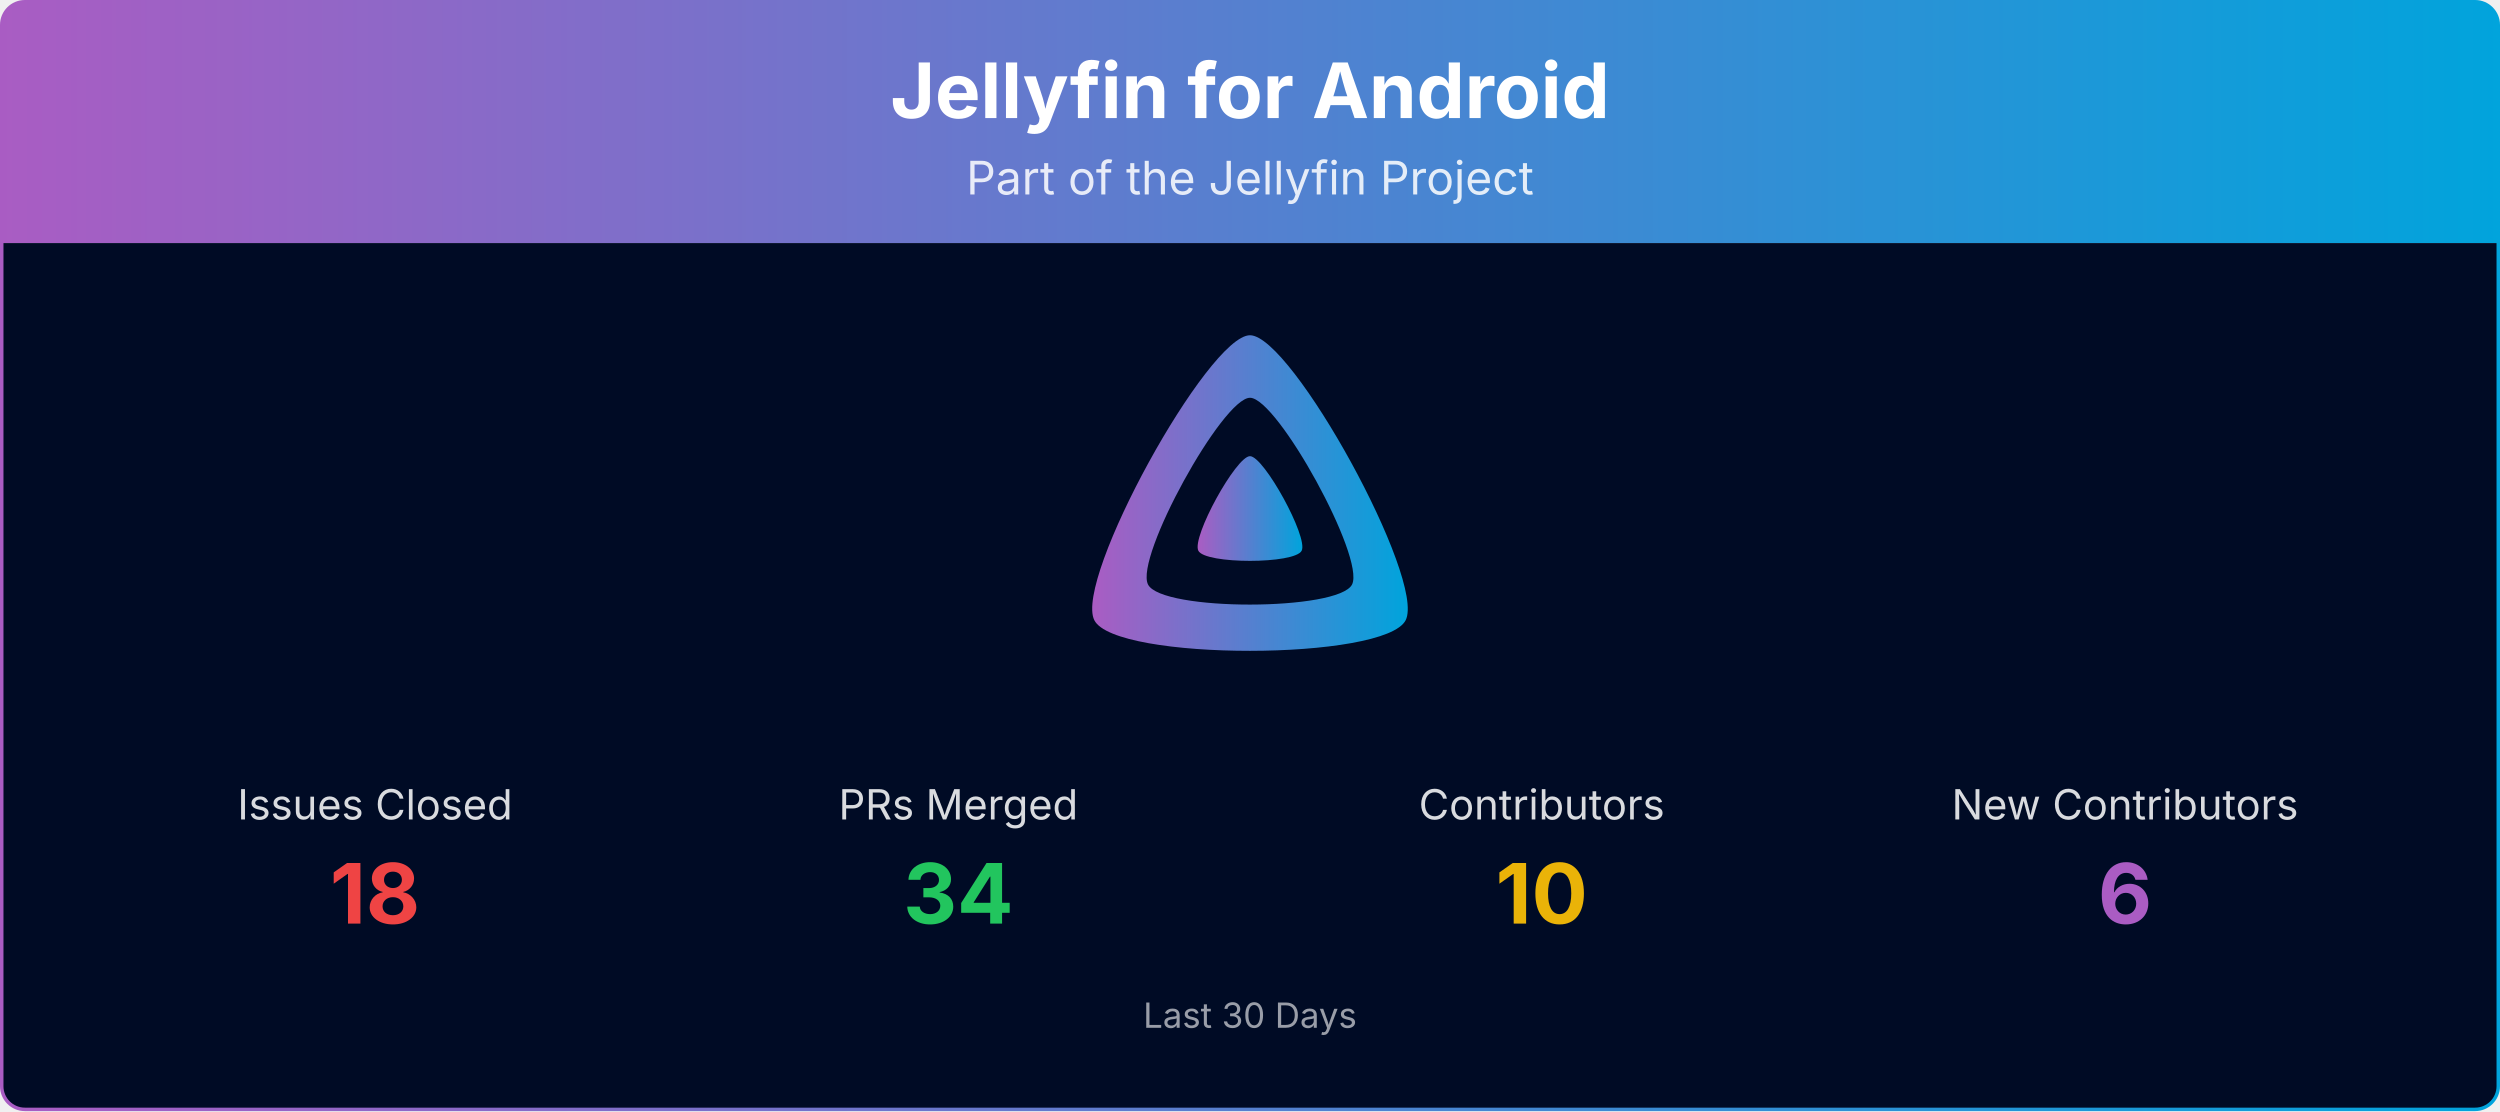
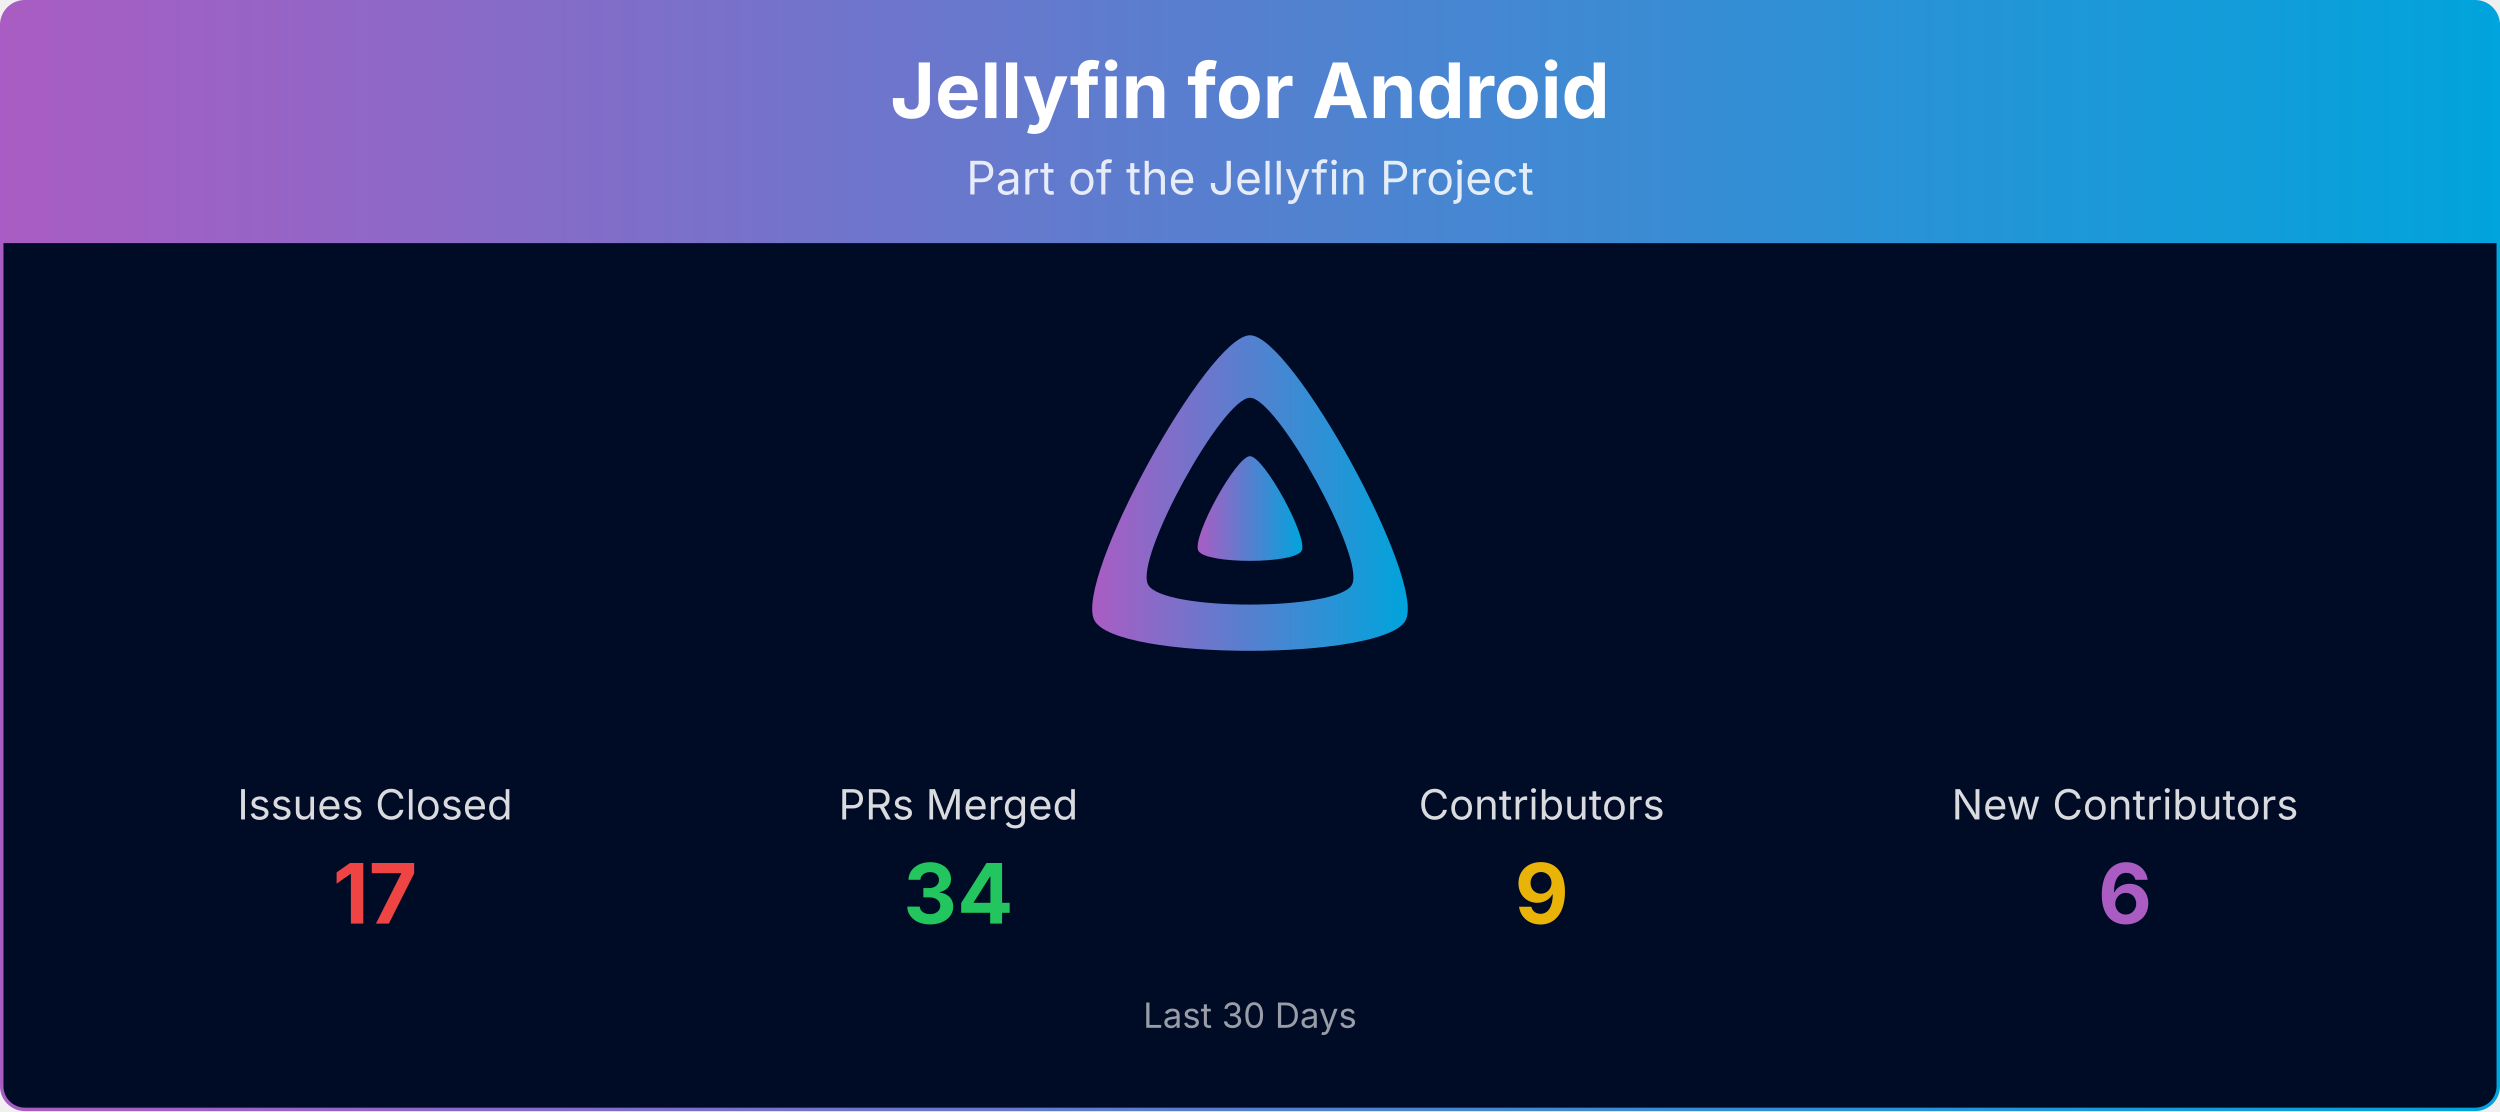
<svg xmlns="http://www.w3.org/2000/svg" viewBox="0 0 1080 480" width="100%" role="img" aria-label="Jellyfin for Android">
  <defs>
    <linearGradient id="banner-jellyfin-android-grad" x1="0" y1="0" x2="1" y2="0">
      <stop offset="0%" stop-color="#AA5CC3" />
      <stop offset="100%" stop-color="#00A4DC" />
    </linearGradient>
    <clipPath id="banner-jellyfin-android-grad-clip">
      <rect x="0.75" y="0.75" width="1078.5" height="478.5" rx="10" ry="10" />
    </clipPath>
  </defs>
  <g clip-path="url(#banner-jellyfin-android-grad-clip)">
    <path d="M0.75,10.75 A10.0,10.0 0 0 1 10.75,0.75 L1069.25,0.75 A10.0,10.0 0 0 1 1079.25,10.75 L1079.25,105.00 L0.75,105.00 Z" fill="url(#banner-jellyfin-android-grad)" />
    <text x="540.0" y="51" text-anchor="middle" font-size="33" font-weight="700" font-family="Plus Jakarta Sans, system-ui, -apple-system, Segoe UI, sans-serif" fill="#ffffff">Jellyfin for Android</text>
    <text x="540.0" y="84" text-anchor="middle" font-size="20" font-family="Plus Jakarta Sans, system-ui, -apple-system, Segoe UI, sans-serif" fill="#ffffff" opacity="0.85">Part of the Jellyfin Project</text>
    <rect x="0.75" y="105" width="1078.5" height="374.25" fill="#000b25" />
    <g transform="translate(465.00,138.00) scale(0.29297)">
      <path fill="url(#banner-jellyfin-android-grad)" fill-rule="evenodd" d="M256,23.3c-61.6,0-259.8,359.4-229.6,420.1s429.3,60,459.2,0S317.6,23.3,256,23.3zM406.5,390.8c-19.6,39.3-281.1,39.8-300.9,0s110.1-275.3,150.4-275.3S426.1,351.4,406.5,390.8z" />
      <path fill="url(#banner-jellyfin-android-grad)" d="M256,201.6c-20.4,0-86.2,119.3-76.2,139.4s142.5,19.9,152.4,0S276.5,201.6,256,201.6z" />
    </g>
    <text x="162.0" y="354.0" text-anchor="middle" font-size="18" font-family="Plus Jakarta Sans, system-ui, -apple-system, Segoe UI, sans-serif" fill="#ffffff" opacity="0.85">Issues Closed</text>
-     <text x="162.0" y="399.0" text-anchor="middle" font-size="36" font-weight="700" font-family="Plus Jakarta Sans, system-ui, -apple-system, Segoe UI, sans-serif" fill="#ef4444">18</text>
+     <text x="162.0" y="399.0" text-anchor="middle" font-size="36" font-weight="700" font-family="Plus Jakarta Sans, system-ui, -apple-system, Segoe UI, sans-serif" fill="#ef4444">17</text>
    <text x="414.0" y="354.0" text-anchor="middle" font-size="18" font-family="Plus Jakarta Sans, system-ui, -apple-system, Segoe UI, sans-serif" fill="#ffffff" opacity="0.85">PRs Merged</text>
    <text x="414.0" y="399.0" text-anchor="middle" font-size="36" font-weight="700" font-family="Plus Jakarta Sans, system-ui, -apple-system, Segoe UI, sans-serif" fill="#22c55e">34</text>
    <text x="666.0" y="354.0" text-anchor="middle" font-size="18" font-family="Plus Jakarta Sans, system-ui, -apple-system, Segoe UI, sans-serif" fill="#ffffff" opacity="0.85">Contributors</text>
-     <text x="666.0" y="399.0" text-anchor="middle" font-size="36" font-weight="700" font-family="Plus Jakarta Sans, system-ui, -apple-system, Segoe UI, sans-serif" fill="#eab308">10</text>
+     <text x="666.0" y="399.0" text-anchor="middle" font-size="36" font-weight="700" font-family="Plus Jakarta Sans, system-ui, -apple-system, Segoe UI, sans-serif" fill="#eab308">9</text>
    <text x="918.0" y="354.0" text-anchor="middle" font-size="18" font-family="Plus Jakarta Sans, system-ui, -apple-system, Segoe UI, sans-serif" fill="#ffffff" opacity="0.85">New Contributors</text>
    <text x="918.0" y="399.0" text-anchor="middle" font-size="36" font-weight="700" font-family="Plus Jakarta Sans, system-ui, -apple-system, Segoe UI, sans-serif" fill="#AA5CC3">6</text>
    <text x="540.0" y="444.0" text-anchor="middle" font-size="15" font-family="Plus Jakarta Sans, system-ui, -apple-system, Segoe UI, sans-serif" fill="#ffffff" opacity="0.6">Last 30 Days</text>
  </g>
  <rect x="0.75" y="0.75" width="1078.5" height="478.5" rx="10" ry="10" fill="none" stroke="url(#banner-jellyfin-android-grad)" stroke-width="1.5" />
</svg>
